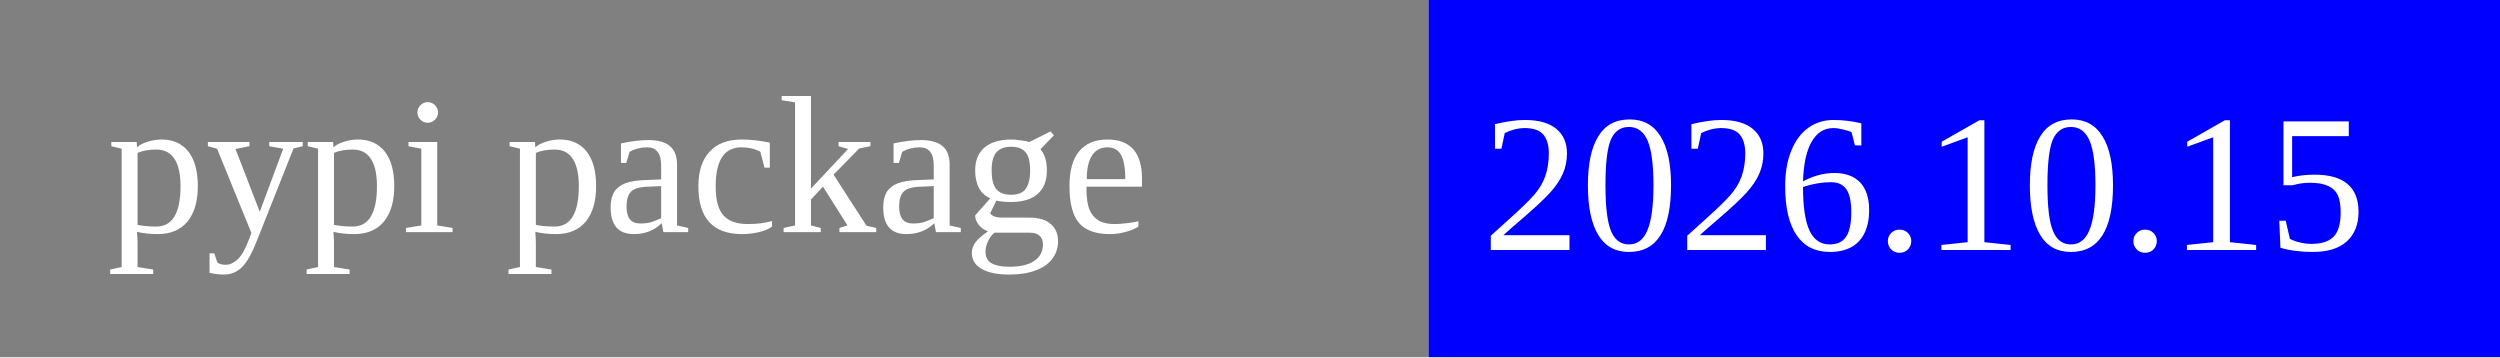
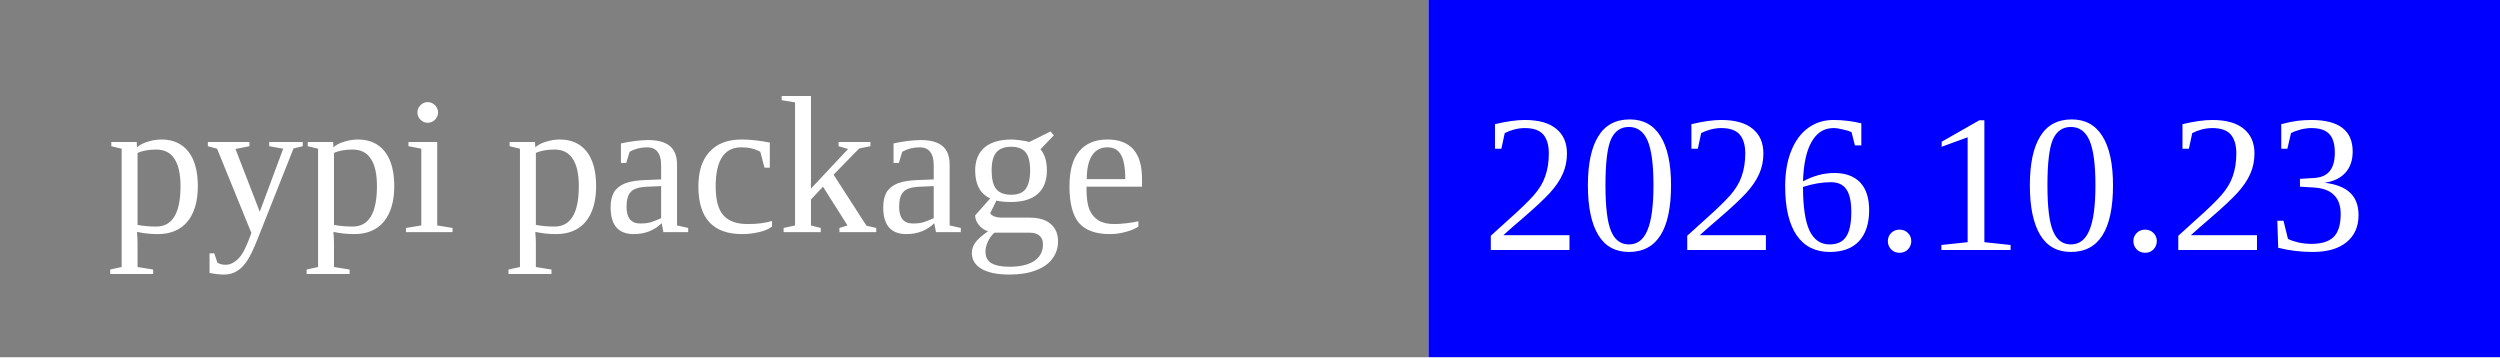
<svg xmlns="http://www.w3.org/2000/svg" width="140" height="20">
  <rect width="80" height="20" rx="0" ry="5" fill="grey" x="0" y="0" />
  <rect width="60" height="20" fill="blue" x="80" y="0" />
  <text x="6" y="13" fill="white" font-size="11">pypi package</text>
-   <text x="83" y="14" fill="white" font-size="11">2026.10.15</text>
+   <text x="83" y="14" fill="white" font-size="11">2026.10.23</text>
</svg>
